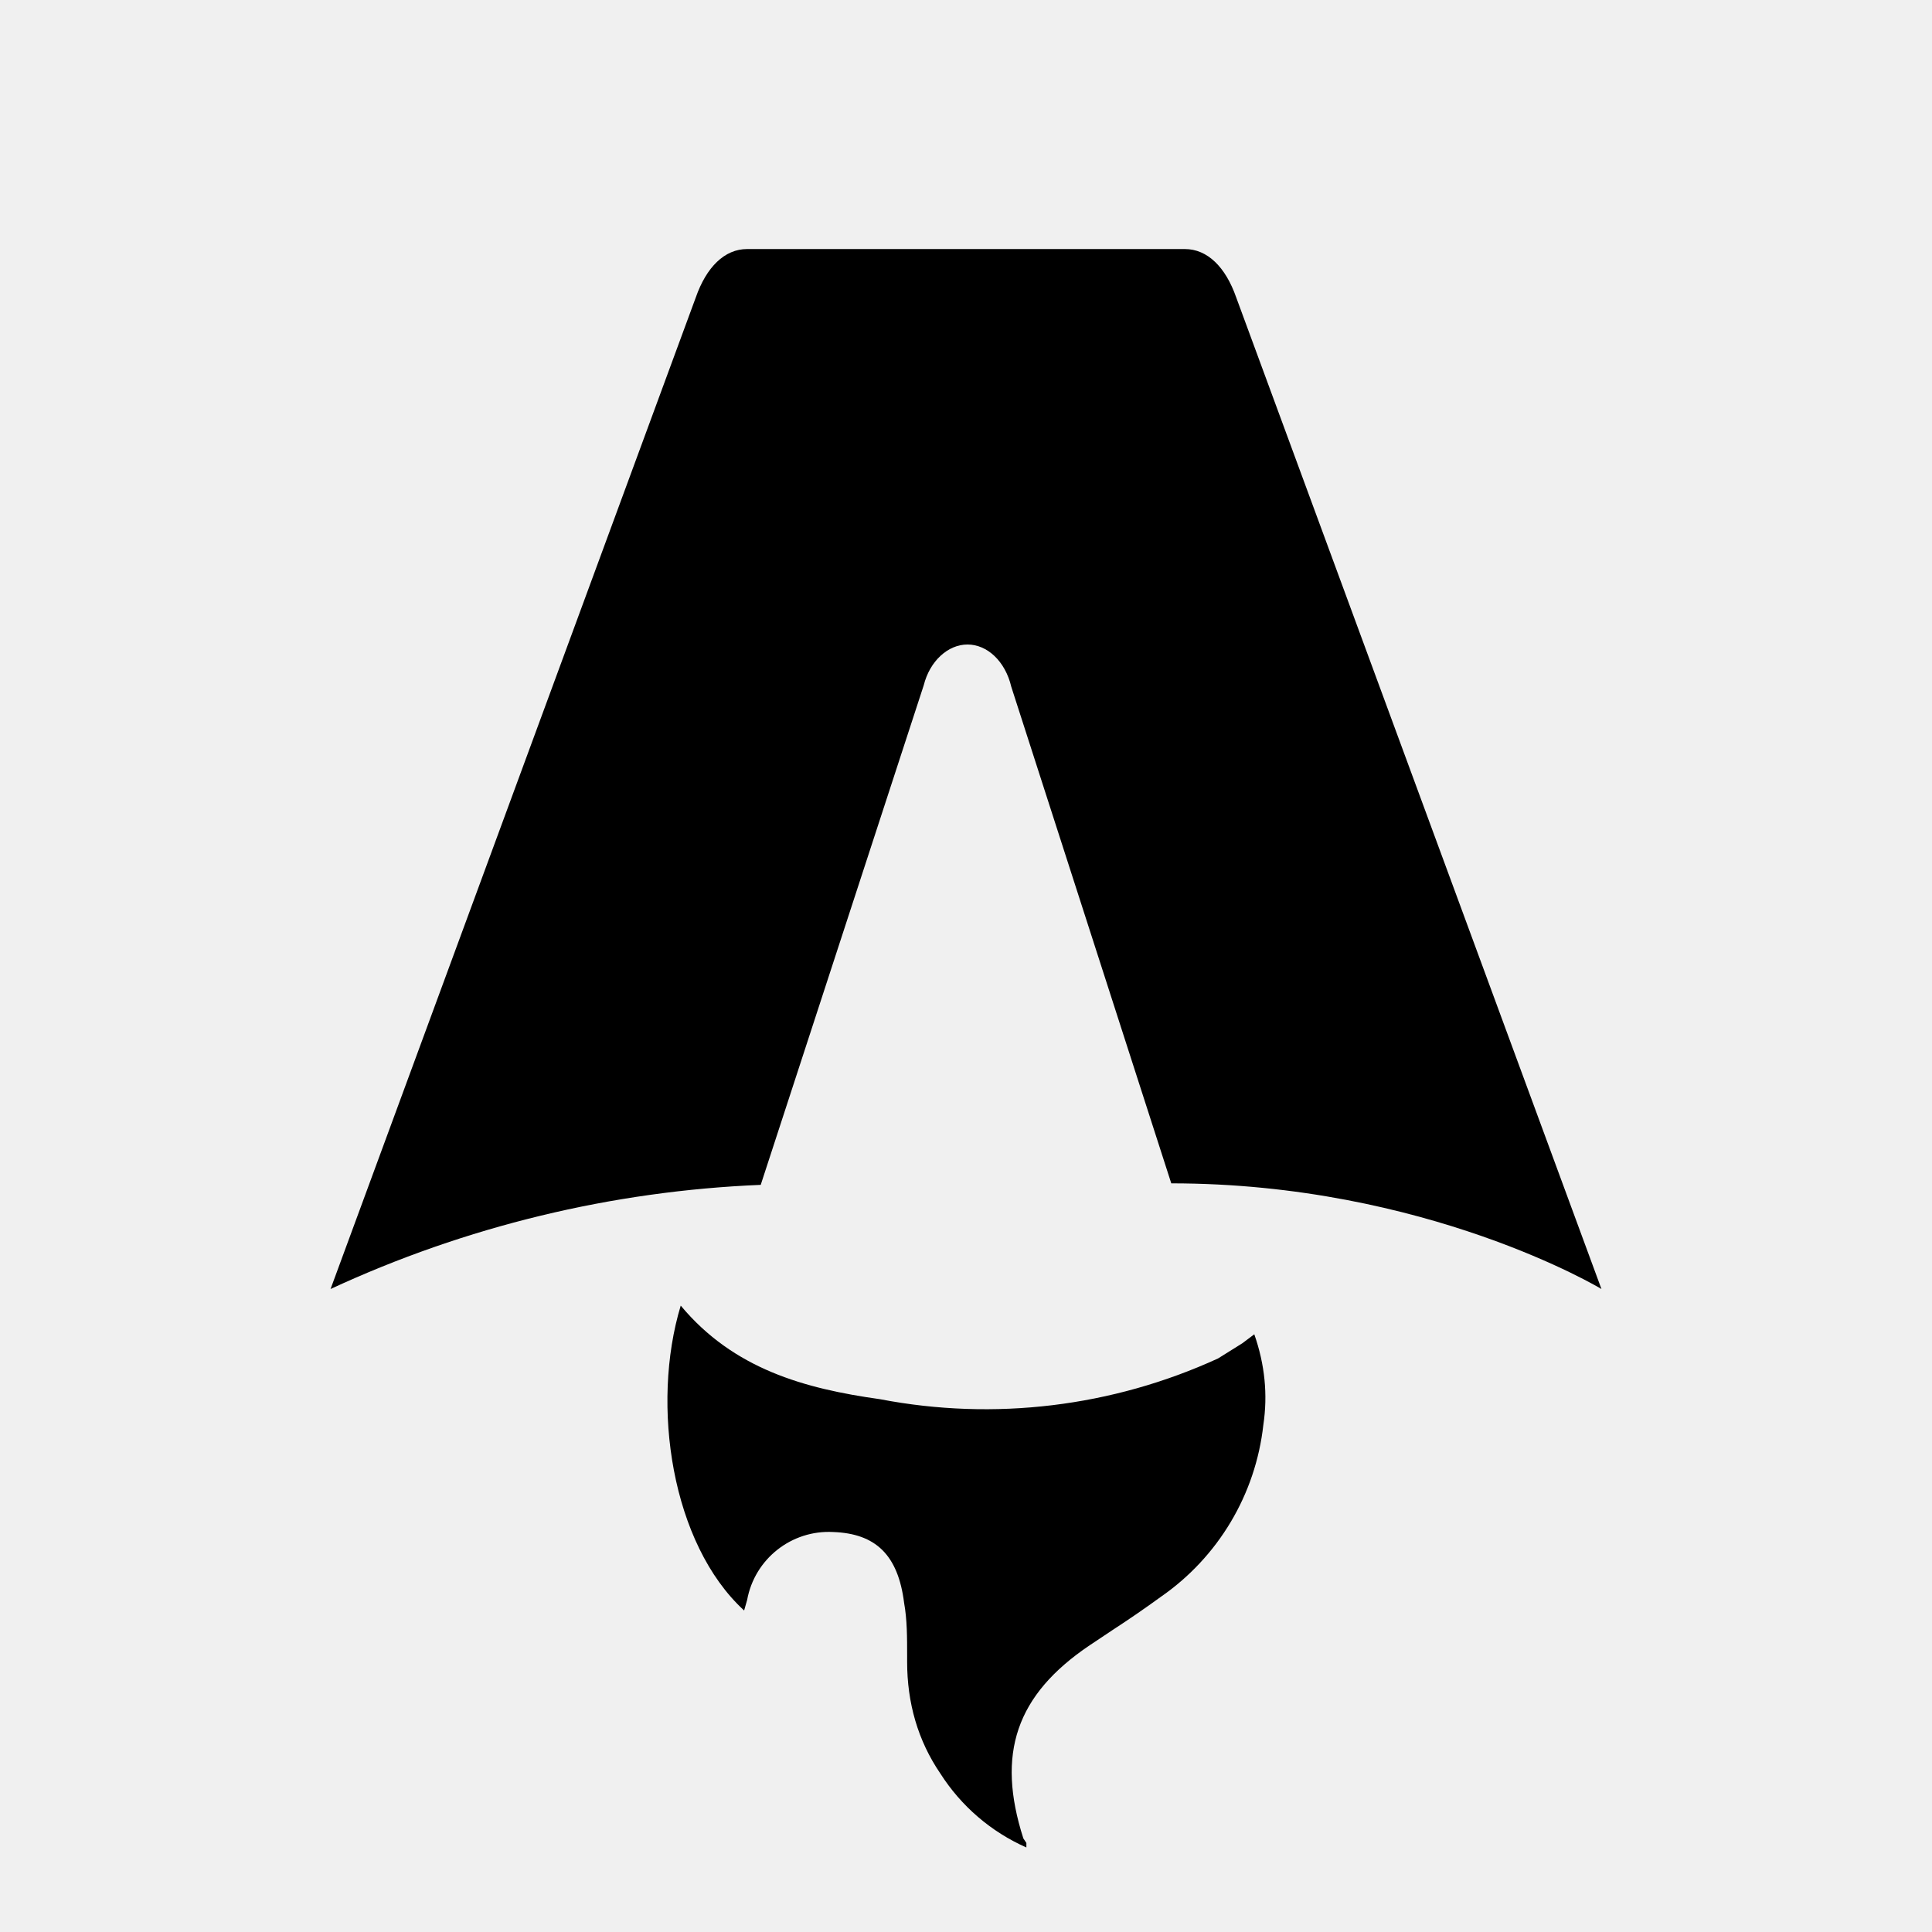
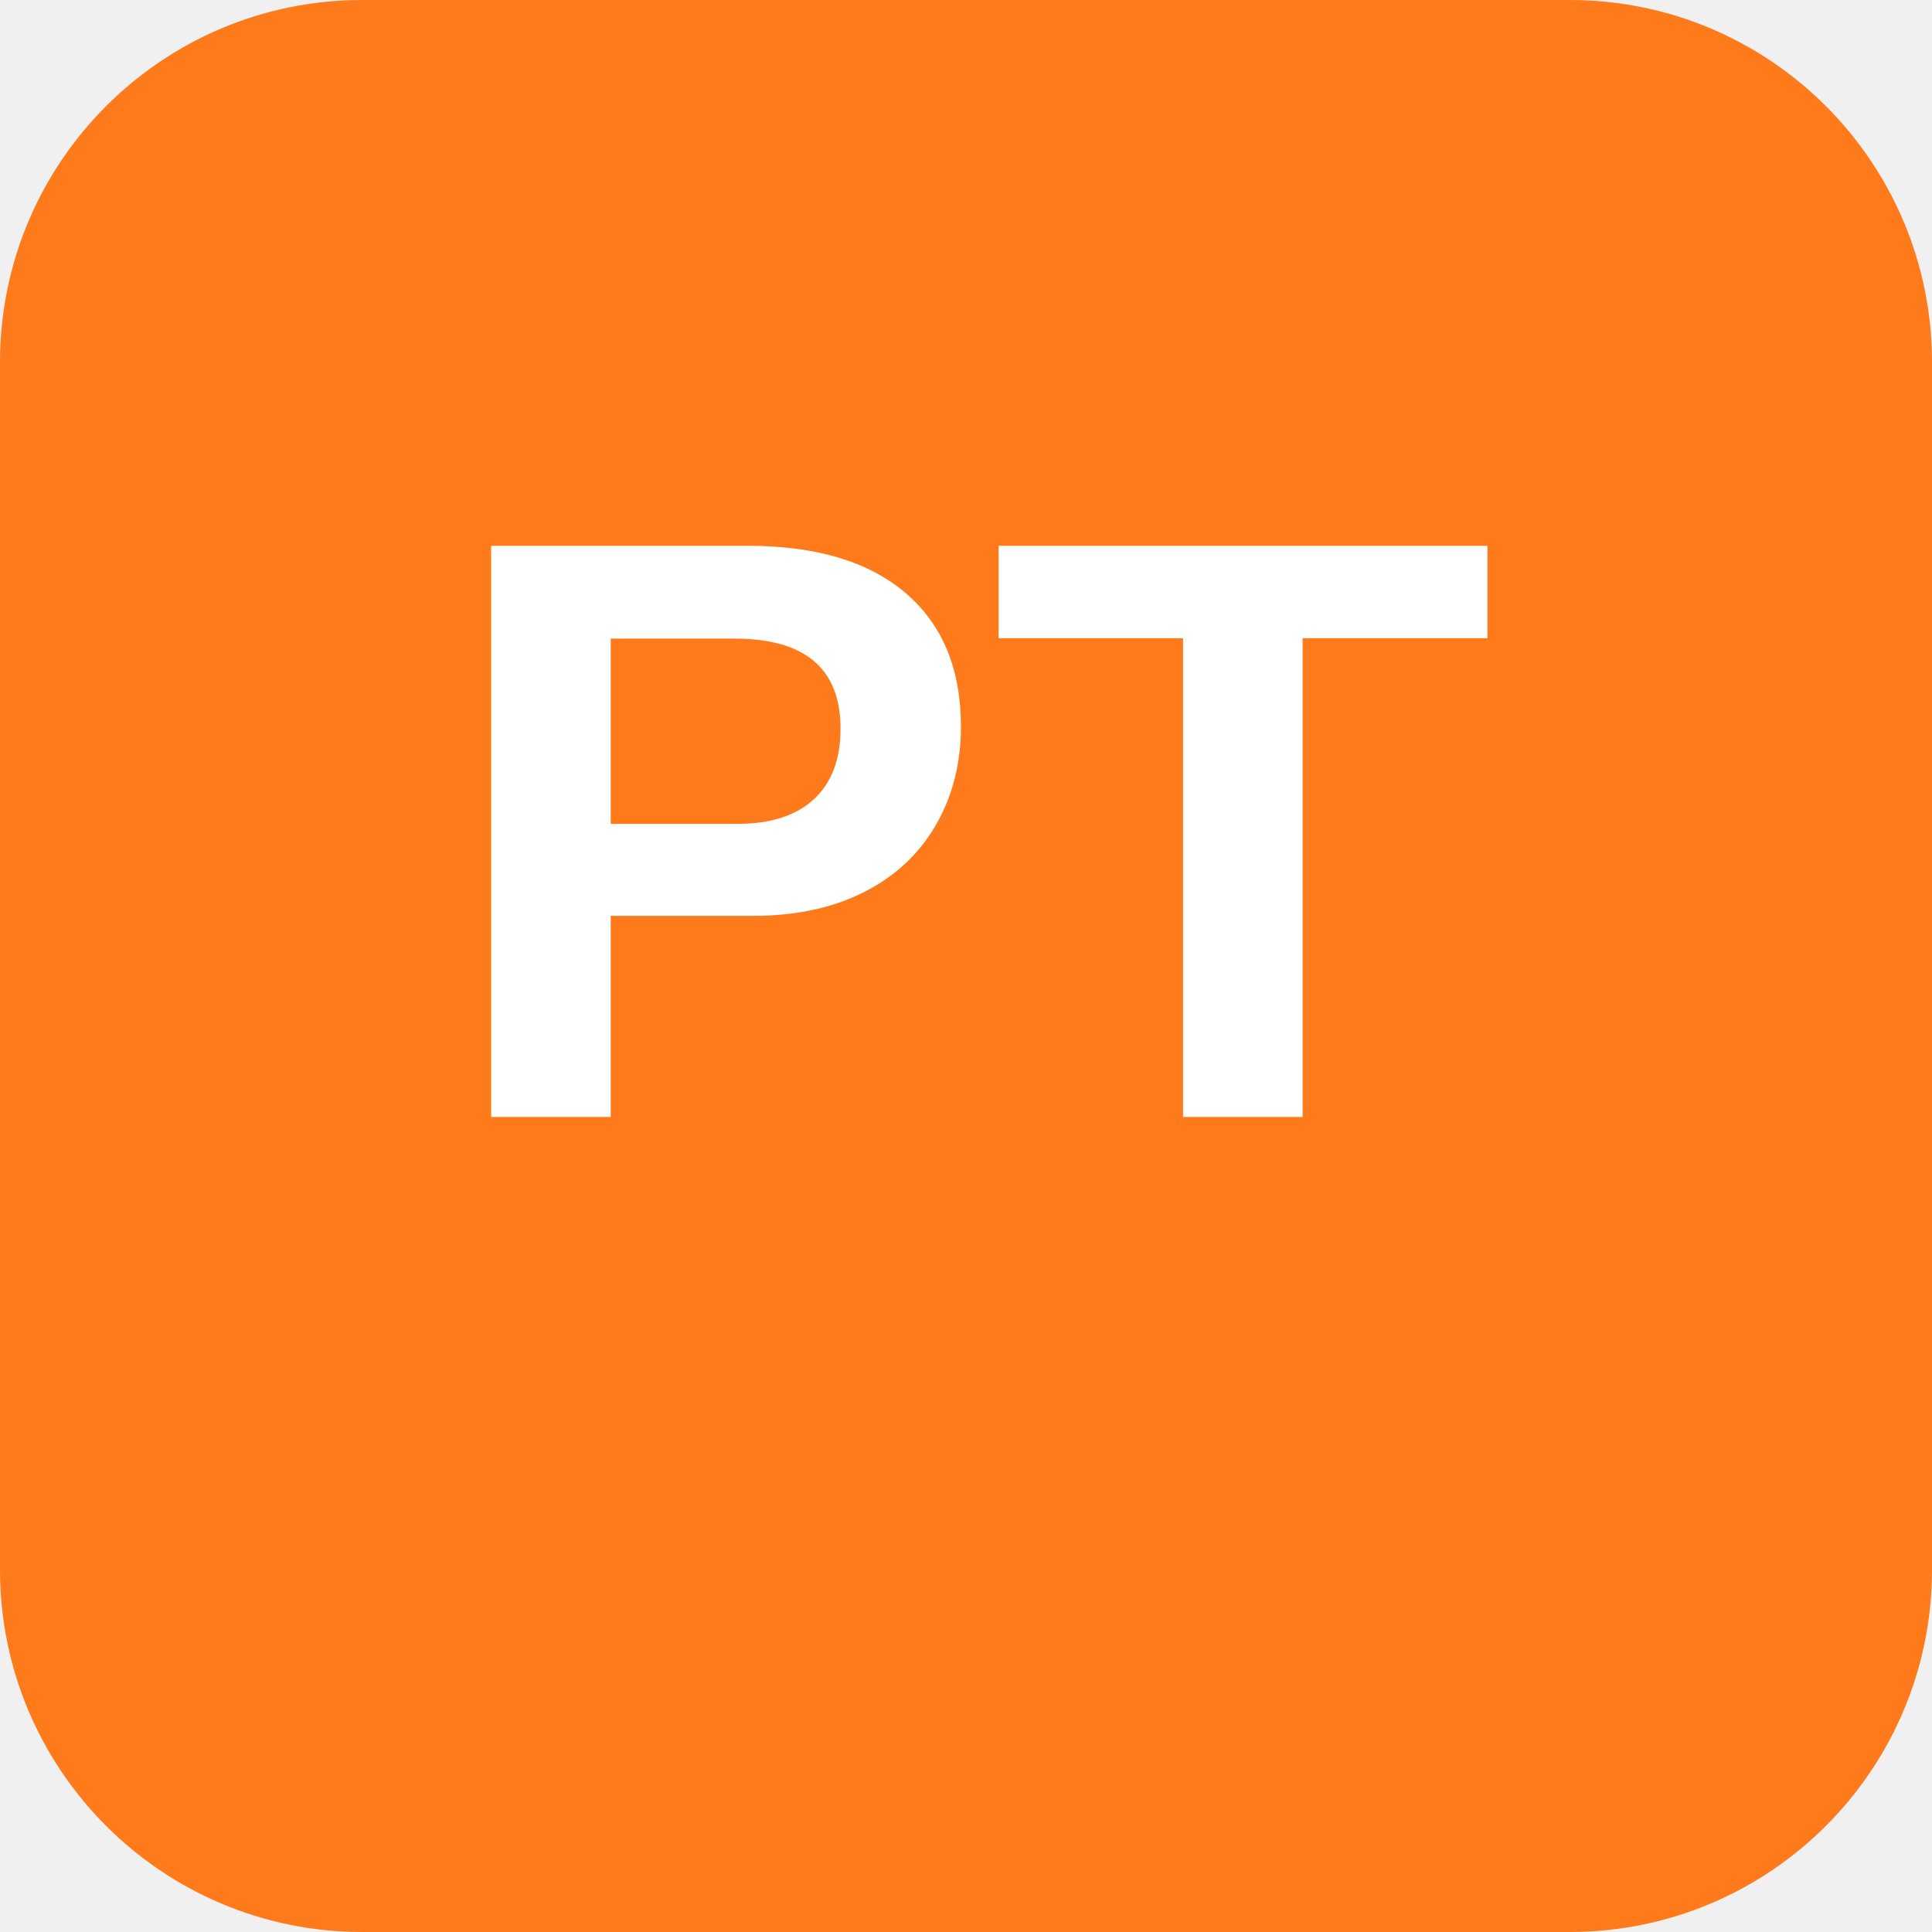
- <svg xmlns="http://www.w3.org/2000/svg" fill="none" viewBox="0 0 128 128">
-   <path d="M50.4 78.5a75.1 75.1 0 0 0-28.5 6.9l24.2-65.7c.7-2 1.9-3.2 3.4-3.2h29c1.5 0 2.7 1.2 3.4 3.2l24.2 65.7s-11.6-7-28.5-7L67 45.5c-.4-1.7-1.6-2.8-2.9-2.8-1.3 0-2.5 1.1-2.9 2.7L50.4 78.5Zm-1.1 28.2Zm-4.2-20.2c-2 6.6-.6 15.8 4.2 20.2a17.5 17.5 0 0 1 .2-.7 5.5 5.5 0 0 1 5.7-4.5c2.8.1 4.3 1.5 4.7 4.7.2 1.1.2 2.3.2 3.5v.4c0 2.7.7 5.2 2.2 7.4a13 13 0 0 0 5.7 4.9v-.3l-.2-.3c-1.8-5.6-.5-9.5 4.4-12.8l1.5-1a73 73 0 0 0 3.2-2.2 16 16 0 0 0 6.8-11.4c.3-2 .1-4-.6-6l-.8.6-1.6 1a37 37 0 0 1-22.4 2.7c-5-.7-9.7-2-13.2-6.2Z" />
-   <style>
-         path { fill: #000; }
-         @media (prefers-color-scheme: dark) {
-             path { fill: #FFF; }
-         }
-     </style>
+ <svg xmlns="http://www.w3.org/2000/svg" width="512" height="512" viewBox="0 0 512 512">
+   <rect width="512" height="512" rx="96" fill="#ff7a1a" />
+   <text x="256" y="296" font-family="'Segoe UI', Arial, sans-serif" font-size="220" font-weight="700" fill="#ffffff" text-anchor="middle">PT</text>
</svg>
